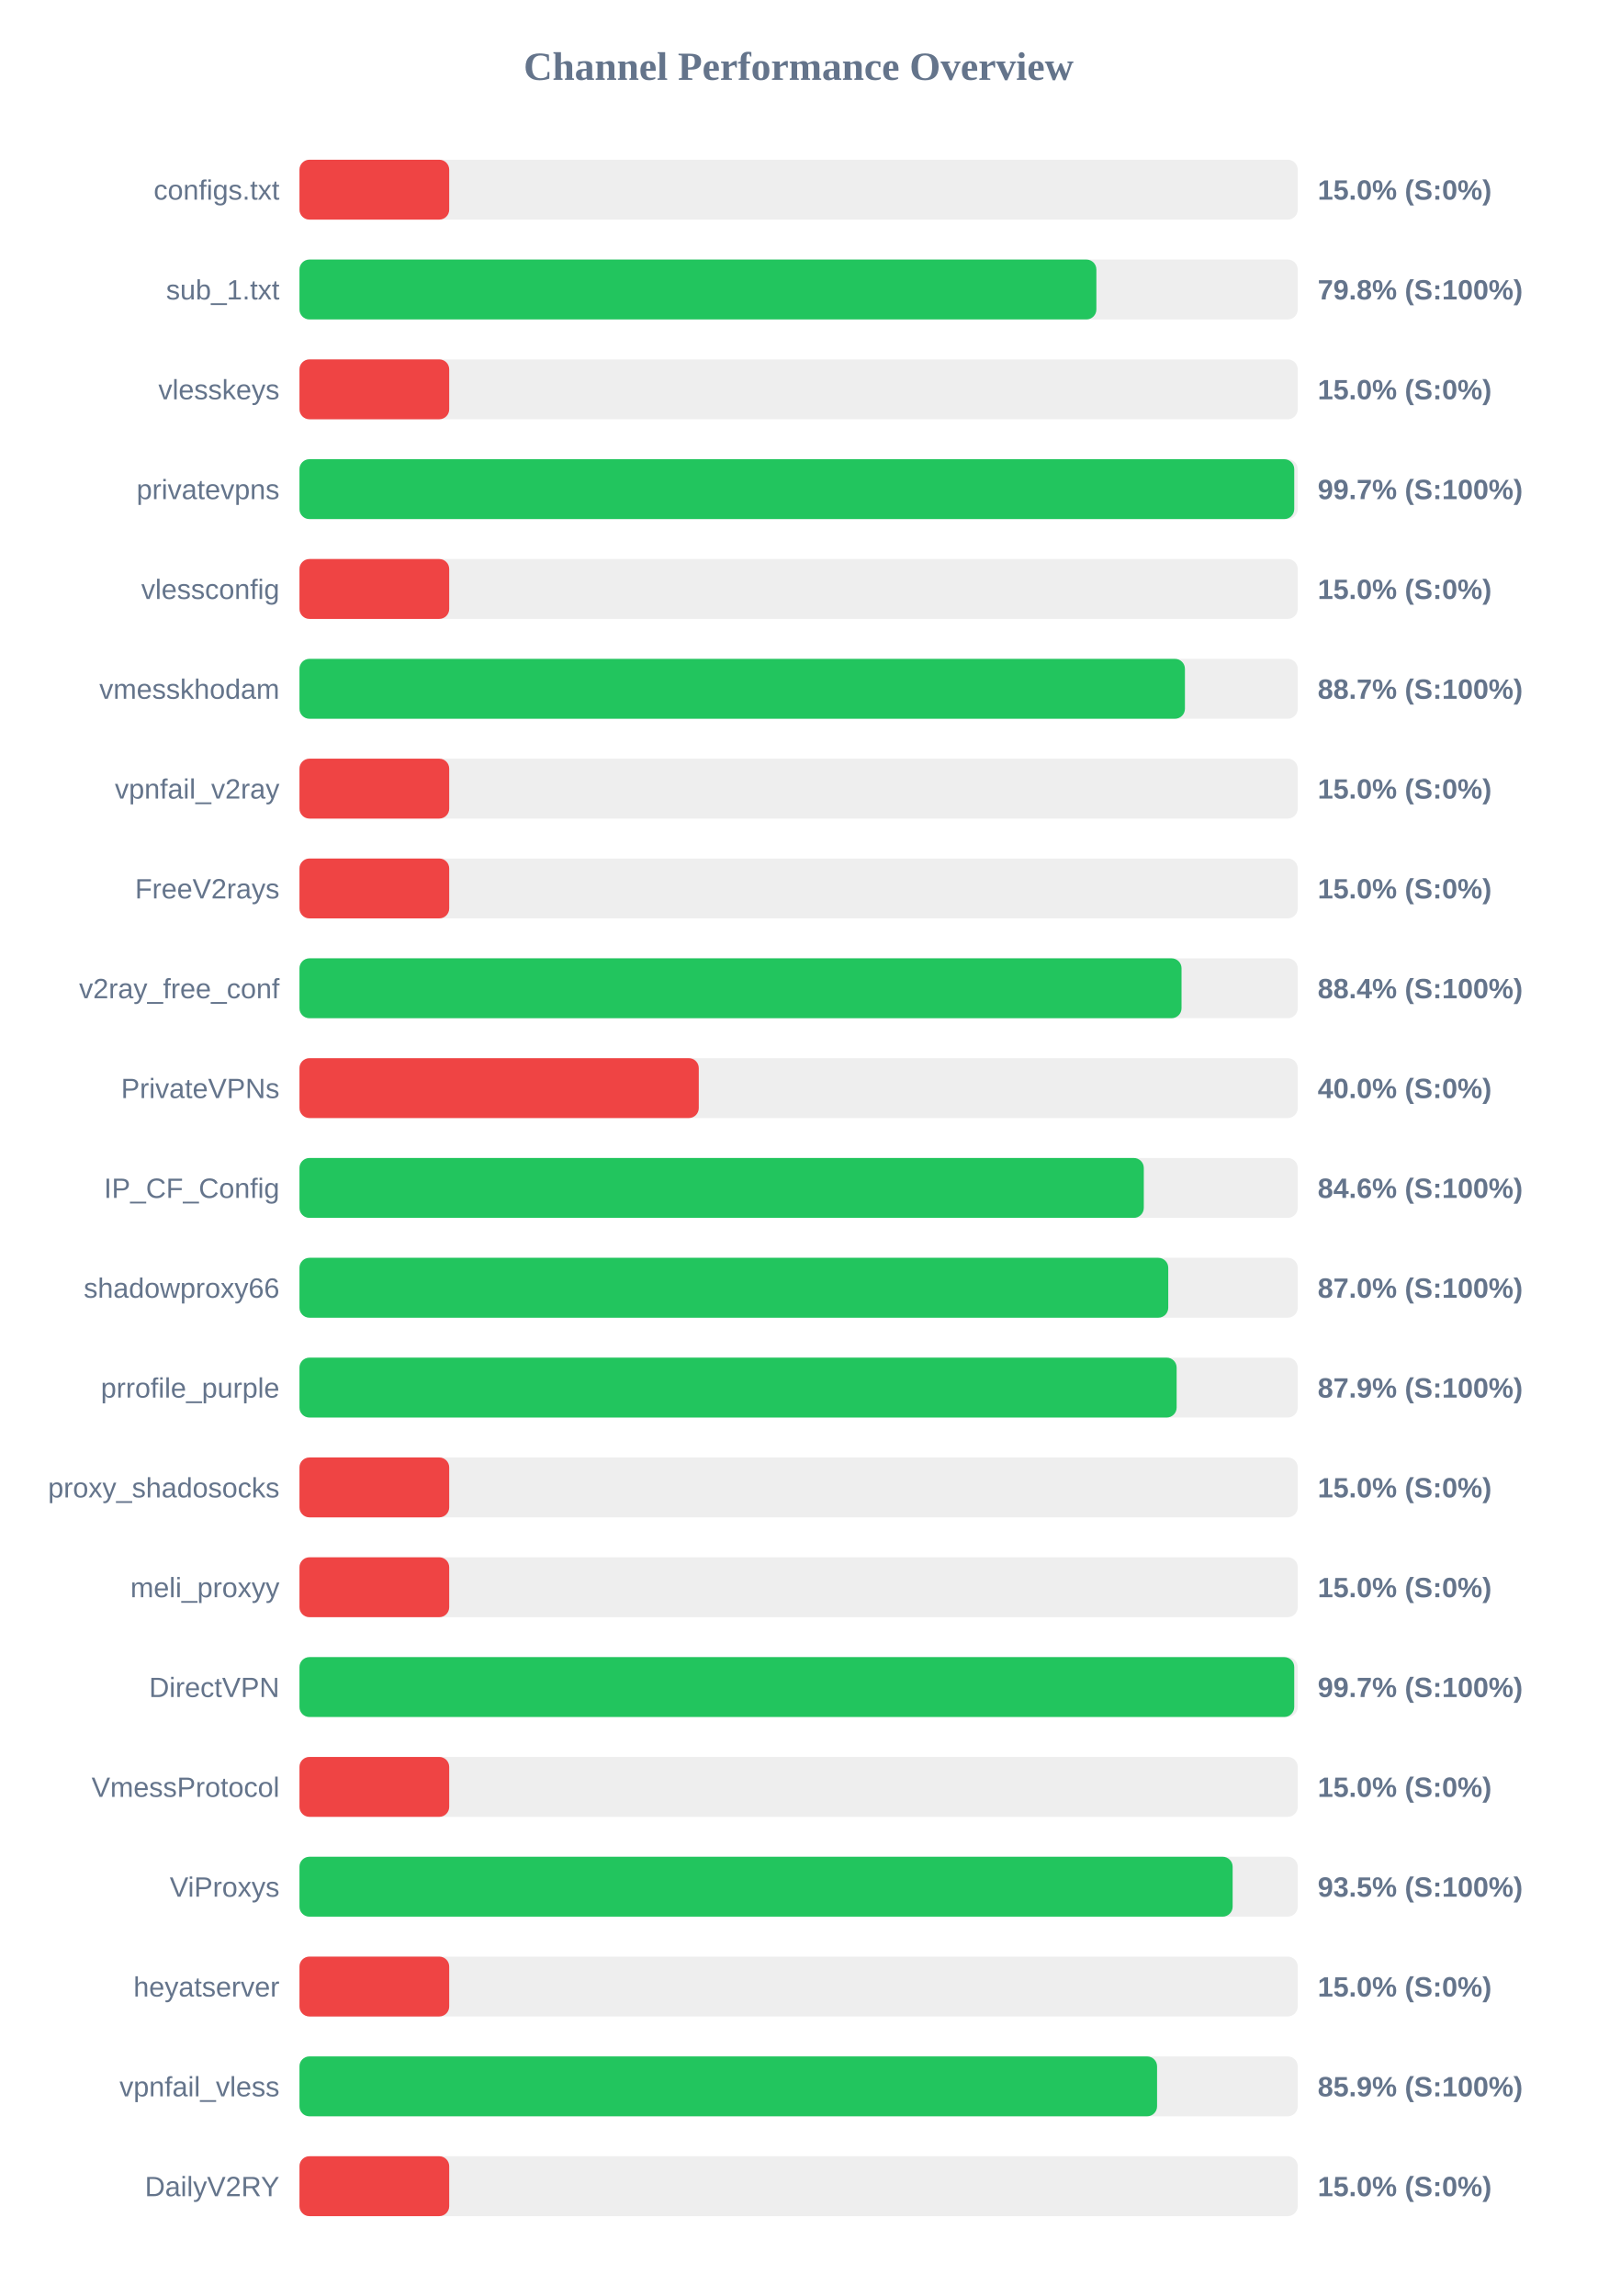
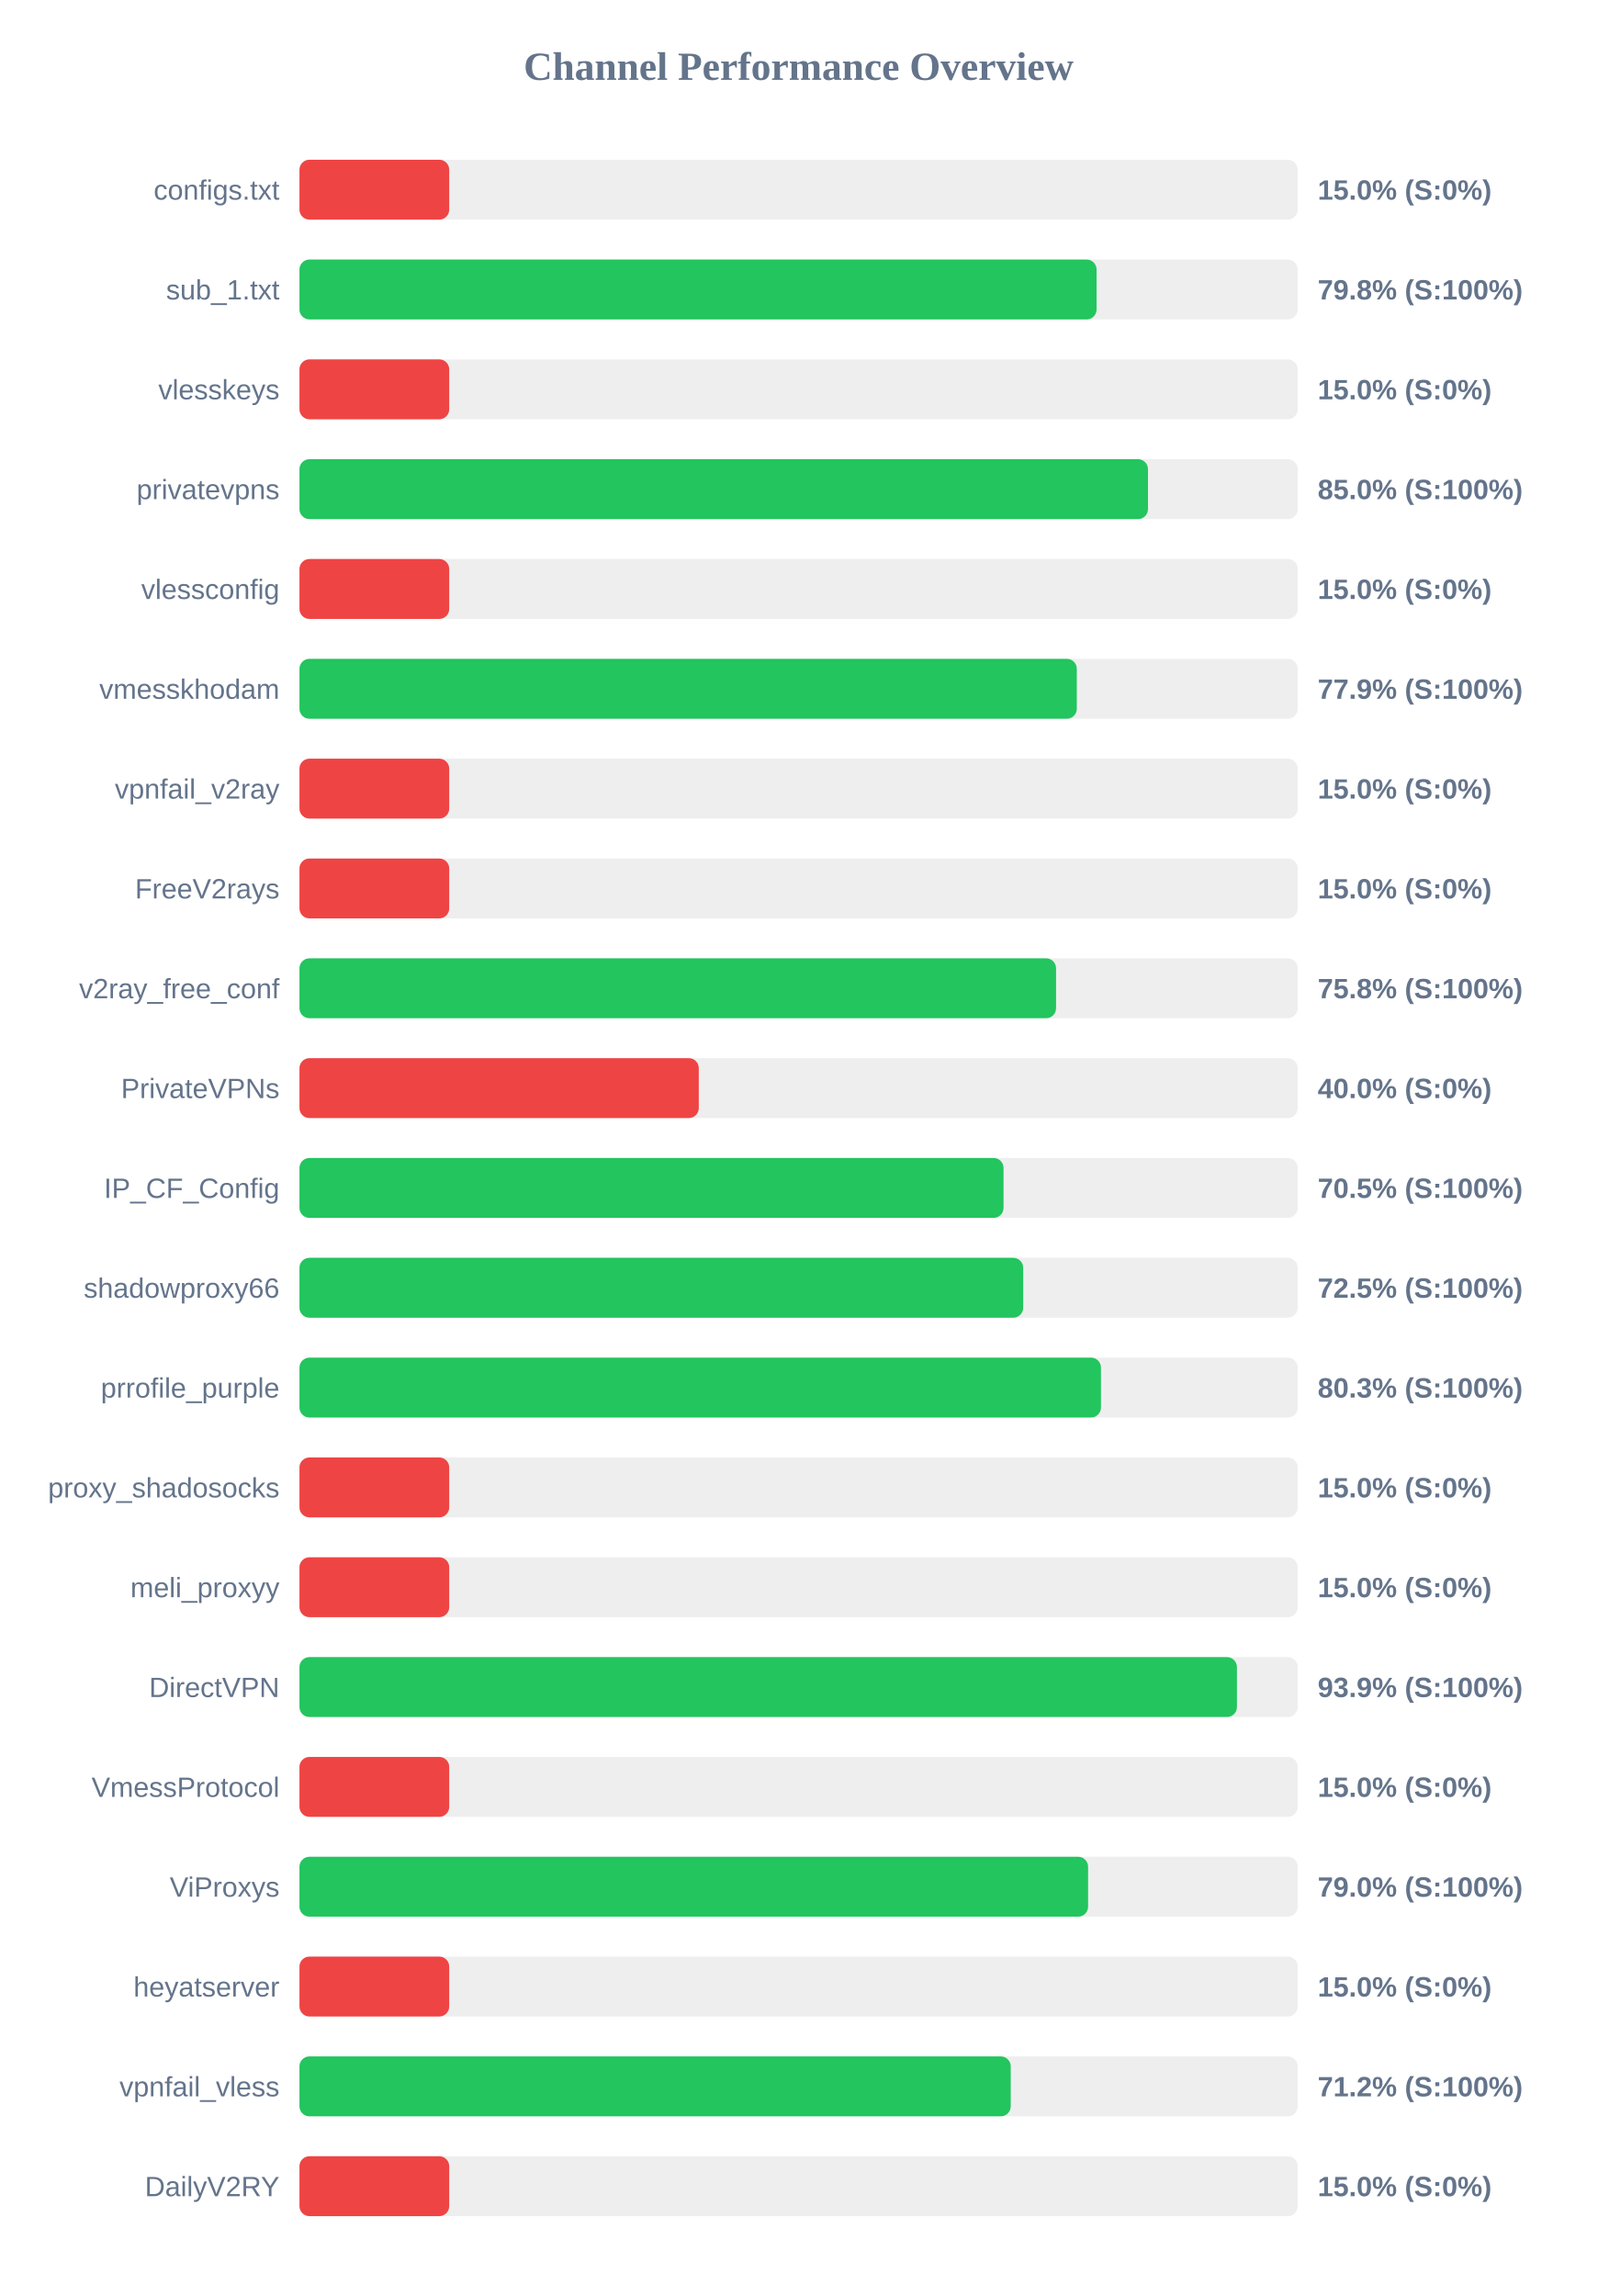
<svg xmlns="http://www.w3.org/2000/svg" width="800" height="1150" version="1.1">
  <style>
        .row { font: 14px Arial; fill: #64748b; }
        .score { font: bold 14px Arial; fill: #64748b; }
    </style>
  <text x="400" y="40" text-anchor="middle" font-size="20px" font-weight="bold" fill="#64748b">Channel Performance Overview</text>
  <rect x="150" y="80" width="500" height="30" fill="#eee" rx="5" />
  <rect x="150" y="80" width="75.0" height="30" fill="#ef4444" rx="5" />
  <text x="140" y="100" text-anchor="end" class="row">configs.txt</text>
  <text x="660" y="100" text-anchor="start" class="score">15.0% (S:0%)</text>
  <rect x="150" y="130" width="500" height="30" fill="#eee" rx="5" />
-   <rect x="150" y="130" width="399.15" height="30" fill="#22c55e" rx="5" />
+   <rect x="150" y="130" width="399.25" height="30" fill="#22c55e" rx="5" />
  <text x="140" y="150" text-anchor="end" class="row">sub_1.txt</text>
  <text x="660" y="150" text-anchor="start" class="score">79.8% (S:100%)</text>
  <rect x="150" y="180" width="500" height="30" fill="#eee" rx="5" />
  <rect x="150" y="180" width="75.0" height="30" fill="#ef4444" rx="5" />
  <text x="140" y="200" text-anchor="end" class="row">vlesskeys</text>
  <text x="660" y="200" text-anchor="start" class="score">15.0% (S:0%)</text>
  <rect x="150" y="230" width="500" height="30" fill="#eee" rx="5" />
-   <rect x="150" y="230" width="498.25" height="30" fill="#22c55e" rx="5" />
+   <rect x="150" y="230" width="425.0" height="30" fill="#22c55e" rx="5" />
  <text x="140" y="250" text-anchor="end" class="row">privatevpns</text>
-   <text x="660" y="250" text-anchor="start" class="score">99.7% (S:100%)</text>
+   <text x="660" y="250" text-anchor="start" class="score">85.0% (S:100%)</text>
  <rect x="150" y="280" width="500" height="30" fill="#eee" rx="5" />
  <rect x="150" y="280" width="75.0" height="30" fill="#ef4444" rx="5" />
  <text x="140" y="300" text-anchor="end" class="row">vlessconfig</text>
  <text x="660" y="300" text-anchor="start" class="score">15.0% (S:0%)</text>
  <rect x="150" y="330" width="500" height="30" fill="#eee" rx="5" />
-   <rect x="150" y="330" width="443.5" height="30" fill="#22c55e" rx="5" />
+   <rect x="150" y="330" width="389.35" height="30" fill="#22c55e" rx="5" />
  <text x="140" y="350" text-anchor="end" class="row">vmesskhodam</text>
-   <text x="660" y="350" text-anchor="start" class="score">88.7% (S:100%)</text>
+   <text x="660" y="350" text-anchor="start" class="score">77.9% (S:100%)</text>
  <rect x="150" y="380" width="500" height="30" fill="#eee" rx="5" />
  <rect x="150" y="380" width="75.0" height="30" fill="#ef4444" rx="5" />
  <text x="140" y="400" text-anchor="end" class="row">vpnfail_v2ray</text>
  <text x="660" y="400" text-anchor="start" class="score">15.0% (S:0%)</text>
  <rect x="150" y="430" width="500" height="30" fill="#eee" rx="5" />
  <rect x="150" y="430" width="75.0" height="30" fill="#ef4444" rx="5" />
  <text x="140" y="450" text-anchor="end" class="row">FreeV2rays</text>
  <text x="660" y="450" text-anchor="start" class="score">15.0% (S:0%)</text>
  <rect x="150" y="480" width="500" height="30" fill="#eee" rx="5" />
-   <rect x="150" y="480" width="441.8" height="30" fill="#22c55e" rx="5" />
+   <rect x="150" y="480" width="378.95" height="30" fill="#22c55e" rx="5" />
  <text x="140" y="500" text-anchor="end" class="row">v2ray_free_conf</text>
-   <text x="660" y="500" text-anchor="start" class="score">88.4% (S:100%)</text>
+   <text x="660" y="500" text-anchor="start" class="score">75.8% (S:100%)</text>
  <rect x="150" y="530" width="500" height="30" fill="#eee" rx="5" />
  <rect x="150" y="530" width="200.0" height="30" fill="#ef4444" rx="5" />
  <text x="140" y="550" text-anchor="end" class="row">PrivateVPNs</text>
  <text x="660" y="550" text-anchor="start" class="score">40.0% (S:0%)</text>
  <rect x="150" y="580" width="500" height="30" fill="#eee" rx="5" />
-   <rect x="150" y="580" width="422.9" height="30" fill="#22c55e" rx="5" />
+   <rect x="150" y="580" width="352.65" height="30" fill="#22c55e" rx="5" />
  <text x="140" y="600" text-anchor="end" class="row">IP_CF_Config</text>
-   <text x="660" y="600" text-anchor="start" class="score">84.6% (S:100%)</text>
+   <text x="660" y="600" text-anchor="start" class="score">70.5% (S:100%)</text>
  <rect x="150" y="630" width="500" height="30" fill="#eee" rx="5" />
-   <rect x="150" y="630" width="435.15" height="30" fill="#22c55e" rx="5" />
+   <rect x="150" y="630" width="362.5" height="30" fill="#22c55e" rx="5" />
  <text x="140" y="650" text-anchor="end" class="row">shadowproxy66</text>
-   <text x="660" y="650" text-anchor="start" class="score">87.0% (S:100%)</text>
+   <text x="660" y="650" text-anchor="start" class="score">72.5% (S:100%)</text>
  <rect x="150" y="680" width="500" height="30" fill="#eee" rx="5" />
-   <rect x="150" y="680" width="439.35" height="30" fill="#22c55e" rx="5" />
+   <rect x="150" y="680" width="401.45" height="30" fill="#22c55e" rx="5" />
  <text x="140" y="700" text-anchor="end" class="row">prrofile_purple</text>
-   <text x="660" y="700" text-anchor="start" class="score">87.9% (S:100%)</text>
+   <text x="660" y="700" text-anchor="start" class="score">80.3% (S:100%)</text>
  <rect x="150" y="730" width="500" height="30" fill="#eee" rx="5" />
  <rect x="150" y="730" width="75.0" height="30" fill="#ef4444" rx="5" />
  <text x="140" y="750" text-anchor="end" class="row">proxy_shadosocks</text>
  <text x="660" y="750" text-anchor="start" class="score">15.0% (S:0%)</text>
  <rect x="150" y="780" width="500" height="30" fill="#eee" rx="5" />
  <rect x="150" y="780" width="75.0" height="30" fill="#ef4444" rx="5" />
  <text x="140" y="800" text-anchor="end" class="row">meli_proxyy</text>
  <text x="660" y="800" text-anchor="start" class="score">15.0% (S:0%)</text>
  <rect x="150" y="830" width="500" height="30" fill="#eee" rx="5" />
-   <rect x="150" y="830" width="498.25" height="30" fill="#22c55e" rx="5" />
+   <rect x="150" y="830" width="469.55" height="30" fill="#22c55e" rx="5" />
  <text x="140" y="850" text-anchor="end" class="row">DirectVPN</text>
-   <text x="660" y="850" text-anchor="start" class="score">99.7% (S:100%)</text>
+   <text x="660" y="850" text-anchor="start" class="score">93.9% (S:100%)</text>
  <rect x="150" y="880" width="500" height="30" fill="#eee" rx="5" />
  <rect x="150" y="880" width="75.0" height="30" fill="#ef4444" rx="5" />
  <text x="140" y="900" text-anchor="end" class="row">VmessProtocol</text>
  <text x="660" y="900" text-anchor="start" class="score">15.0% (S:0%)</text>
  <rect x="150" y="930" width="500" height="30" fill="#eee" rx="5" />
-   <rect x="150" y="930" width="467.4" height="30" fill="#22c55e" rx="5" />
+   <rect x="150" y="930" width="395.0" height="30" fill="#22c55e" rx="5" />
  <text x="140" y="950" text-anchor="end" class="row">ViProxys</text>
-   <text x="660" y="950" text-anchor="start" class="score">93.5% (S:100%)</text>
+   <text x="660" y="950" text-anchor="start" class="score">79.0% (S:100%)</text>
  <rect x="150" y="980" width="500" height="30" fill="#eee" rx="5" />
  <rect x="150" y="980" width="75.0" height="30" fill="#ef4444" rx="5" />
  <text x="140" y="1000" text-anchor="end" class="row">heyatserver</text>
  <text x="660" y="1000" text-anchor="start" class="score">15.0% (S:0%)</text>
  <rect x="150" y="1030" width="500" height="30" fill="#eee" rx="5" />
-   <rect x="150" y="1030" width="429.55" height="30" fill="#22c55e" rx="5" />
+   <rect x="150" y="1030" width="356.25" height="30" fill="#22c55e" rx="5" />
  <text x="140" y="1050" text-anchor="end" class="row">vpnfail_vless</text>
-   <text x="660" y="1050" text-anchor="start" class="score">85.9% (S:100%)</text>
+   <text x="660" y="1050" text-anchor="start" class="score">71.2% (S:100%)</text>
  <rect x="150" y="1080" width="500" height="30" fill="#eee" rx="5" />
  <rect x="150" y="1080" width="75.0" height="30" fill="#ef4444" rx="5" />
  <text x="140" y="1100" text-anchor="end" class="row">DailyV2RY</text>
  <text x="660" y="1100" text-anchor="start" class="score">15.0% (S:0%)</text>
</svg>
